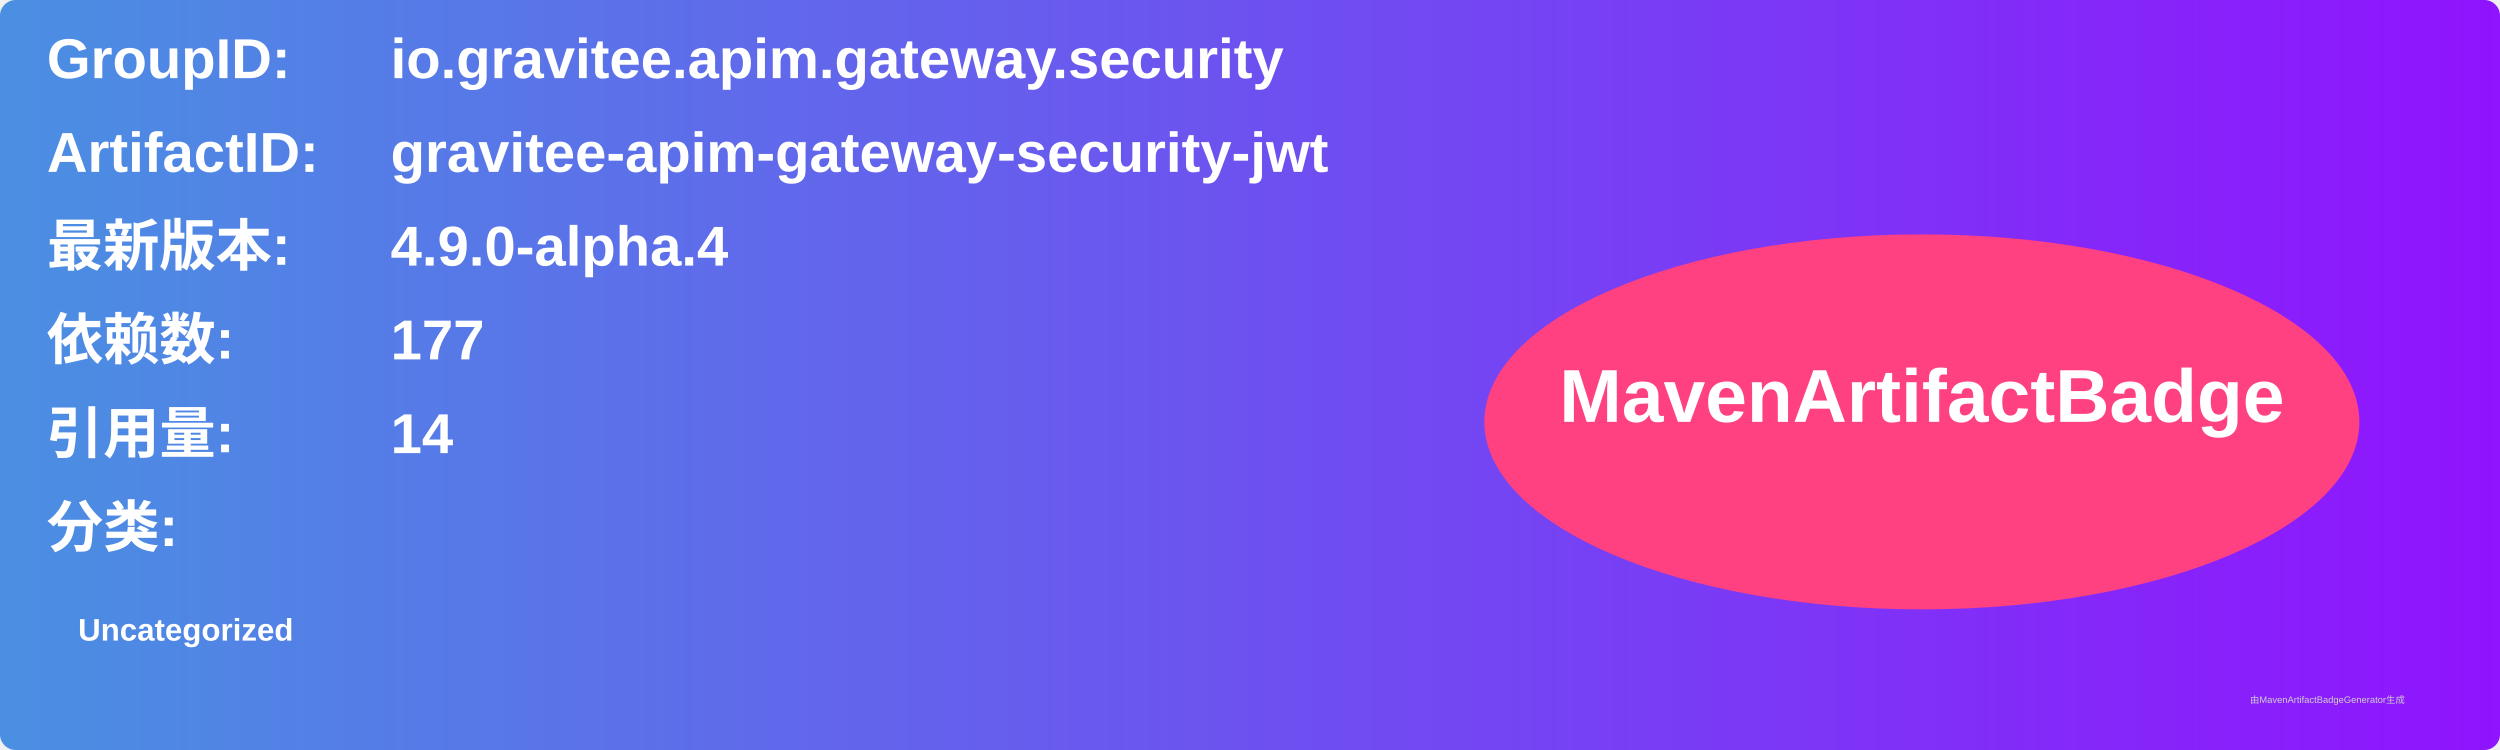
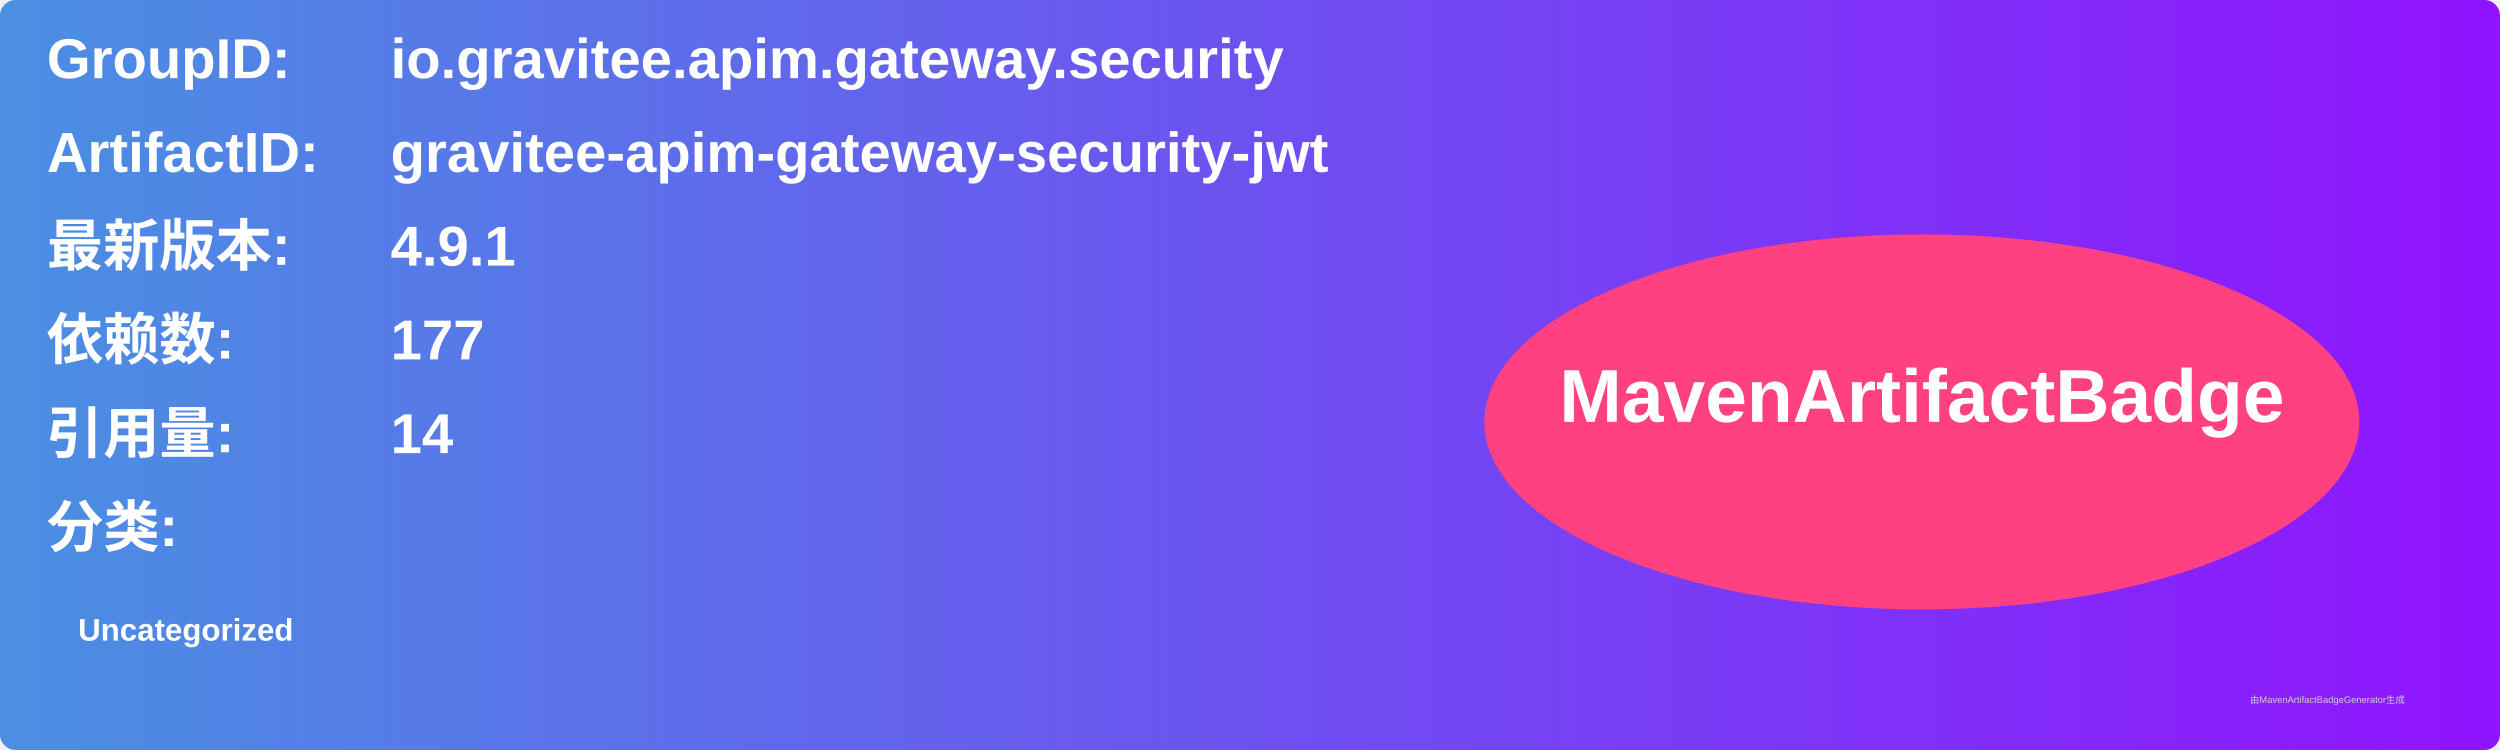
<svg xmlns="http://www.w3.org/2000/svg" width="800" height="240" viewBox="0 0 800 240">
  <linearGradient id="grad" x1="0%" y1="0%" x2="100%" y2="0%">
    <stop offset="0%" stop-color="#4a90e2" />
    <stop offset="100%" stop-color="#9013fe" />
  </linearGradient>
  <rect width="100%" height="100%" rx="5" ry="5" fill="url(#grad)" />
  <g transform="translate(15, 15)">
    <text x="0" y="10" font-family="Arial" font-size="18" fill="white" font-weight="bold" width="260">GroupID:</text>
    <text x="110" y="10" font-family="Arial" font-size="18" fill="white" font-weight="bold" width="460">io.gravitee.apim.gateway.security</text>
    <text x="0" y="40" font-family="Arial" font-size="18" fill="white" font-weight="bold" width="260">ArtifactID:</text>
    <text x="110" y="40" font-family="Arial" font-size="18" fill="white" font-weight="bold" width="460">gravitee-apim-gateway-security-jwt</text>
    <text x="0" y="70" font-family="Arial" font-size="18" fill="white" font-weight="bold">最新版本:</text>
    <text x="110" y="70" font-family="Arial" font-size="18" fill="white" font-weight="bold">
-       <tspan font-weight="bold">4.9.0-alpha.4</tspan>
+       <tspan font-weight="bold">4.9.1</tspan>
    </text>
    <text x="0" y="100" font-family="Arial" font-size="18" fill="white" font-weight="bold">依赖数: </text>
    <text x="110" y="100" font-family="Arial" font-size="18" fill="white">
      <tspan font-weight="bold">177</tspan>
    </text>
    <text x="0" y="130" font-family="Arial" font-size="18" fill="white" font-weight="bold">引用量: </text>
    <text x="110" y="130" font-family="Arial" font-size="18" fill="white">
      <tspan font-weight="bold">14</tspan>
    </text>
    <text x="0" y="160" font-family="Arial" font-size="18" fill="white" font-weight="bold">分类:</text>
    <text x="10" y="190" font-family="Arial" font-size="10" fill="white">
      <tspan font-weight="bold">Uncategorized</tspan>
    </text>
    <ellipse cx="600" cy="120" rx="140" ry="60" fill="#ff4081" />
    <text x="600" y="120" text-anchor="middle" font-family="Arial" font-size="24" fill="white" font-weight="bold">MavenArtifactBadge</text>
  </g>
  <text x="720" y="225" font-family="Arial" font-size="3" fill="#d0d0d0">由MavenArtifactBadgeGenerator生成</text>
</svg>
